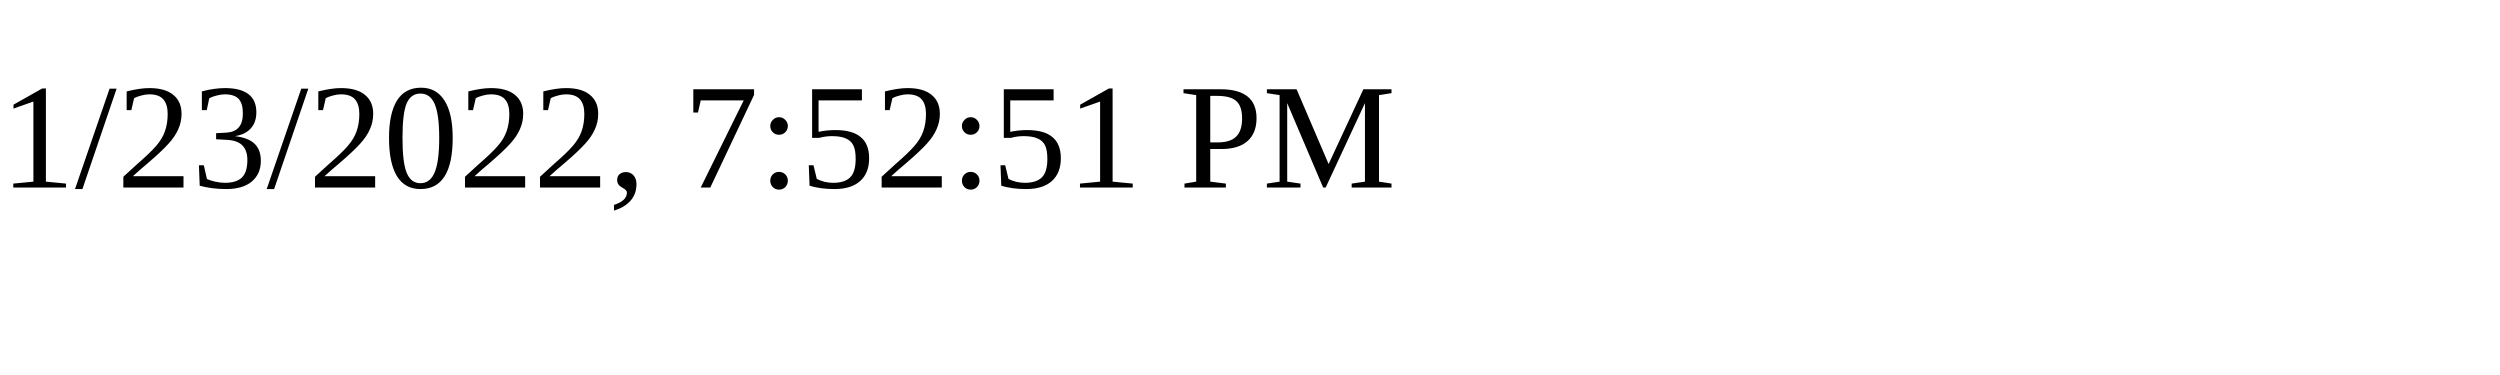
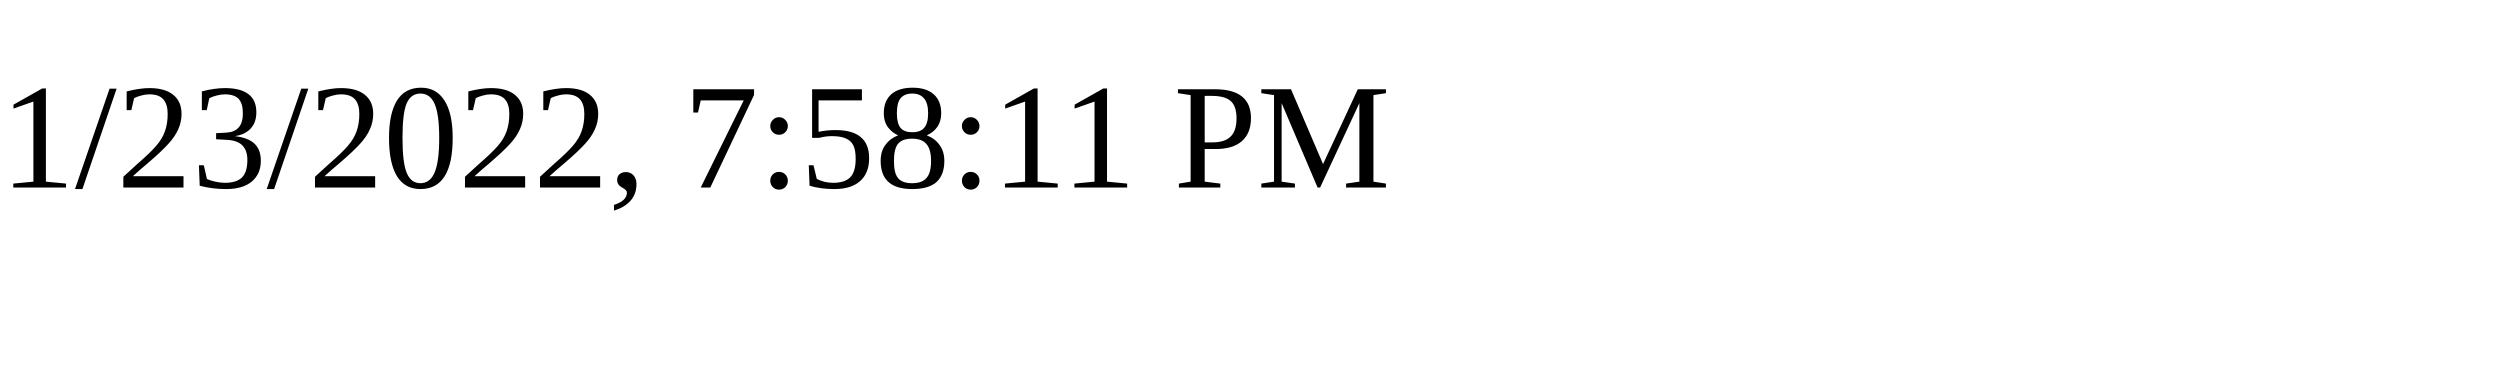
<svg xmlns="http://www.w3.org/2000/svg" height="30" width="200">
-   <text x="0" y="15">1/23/2022, 7:52:51 PM</text>
+   <text x="0" y="15">1/23/2022, 7:58:11 PM</text>
</svg>
